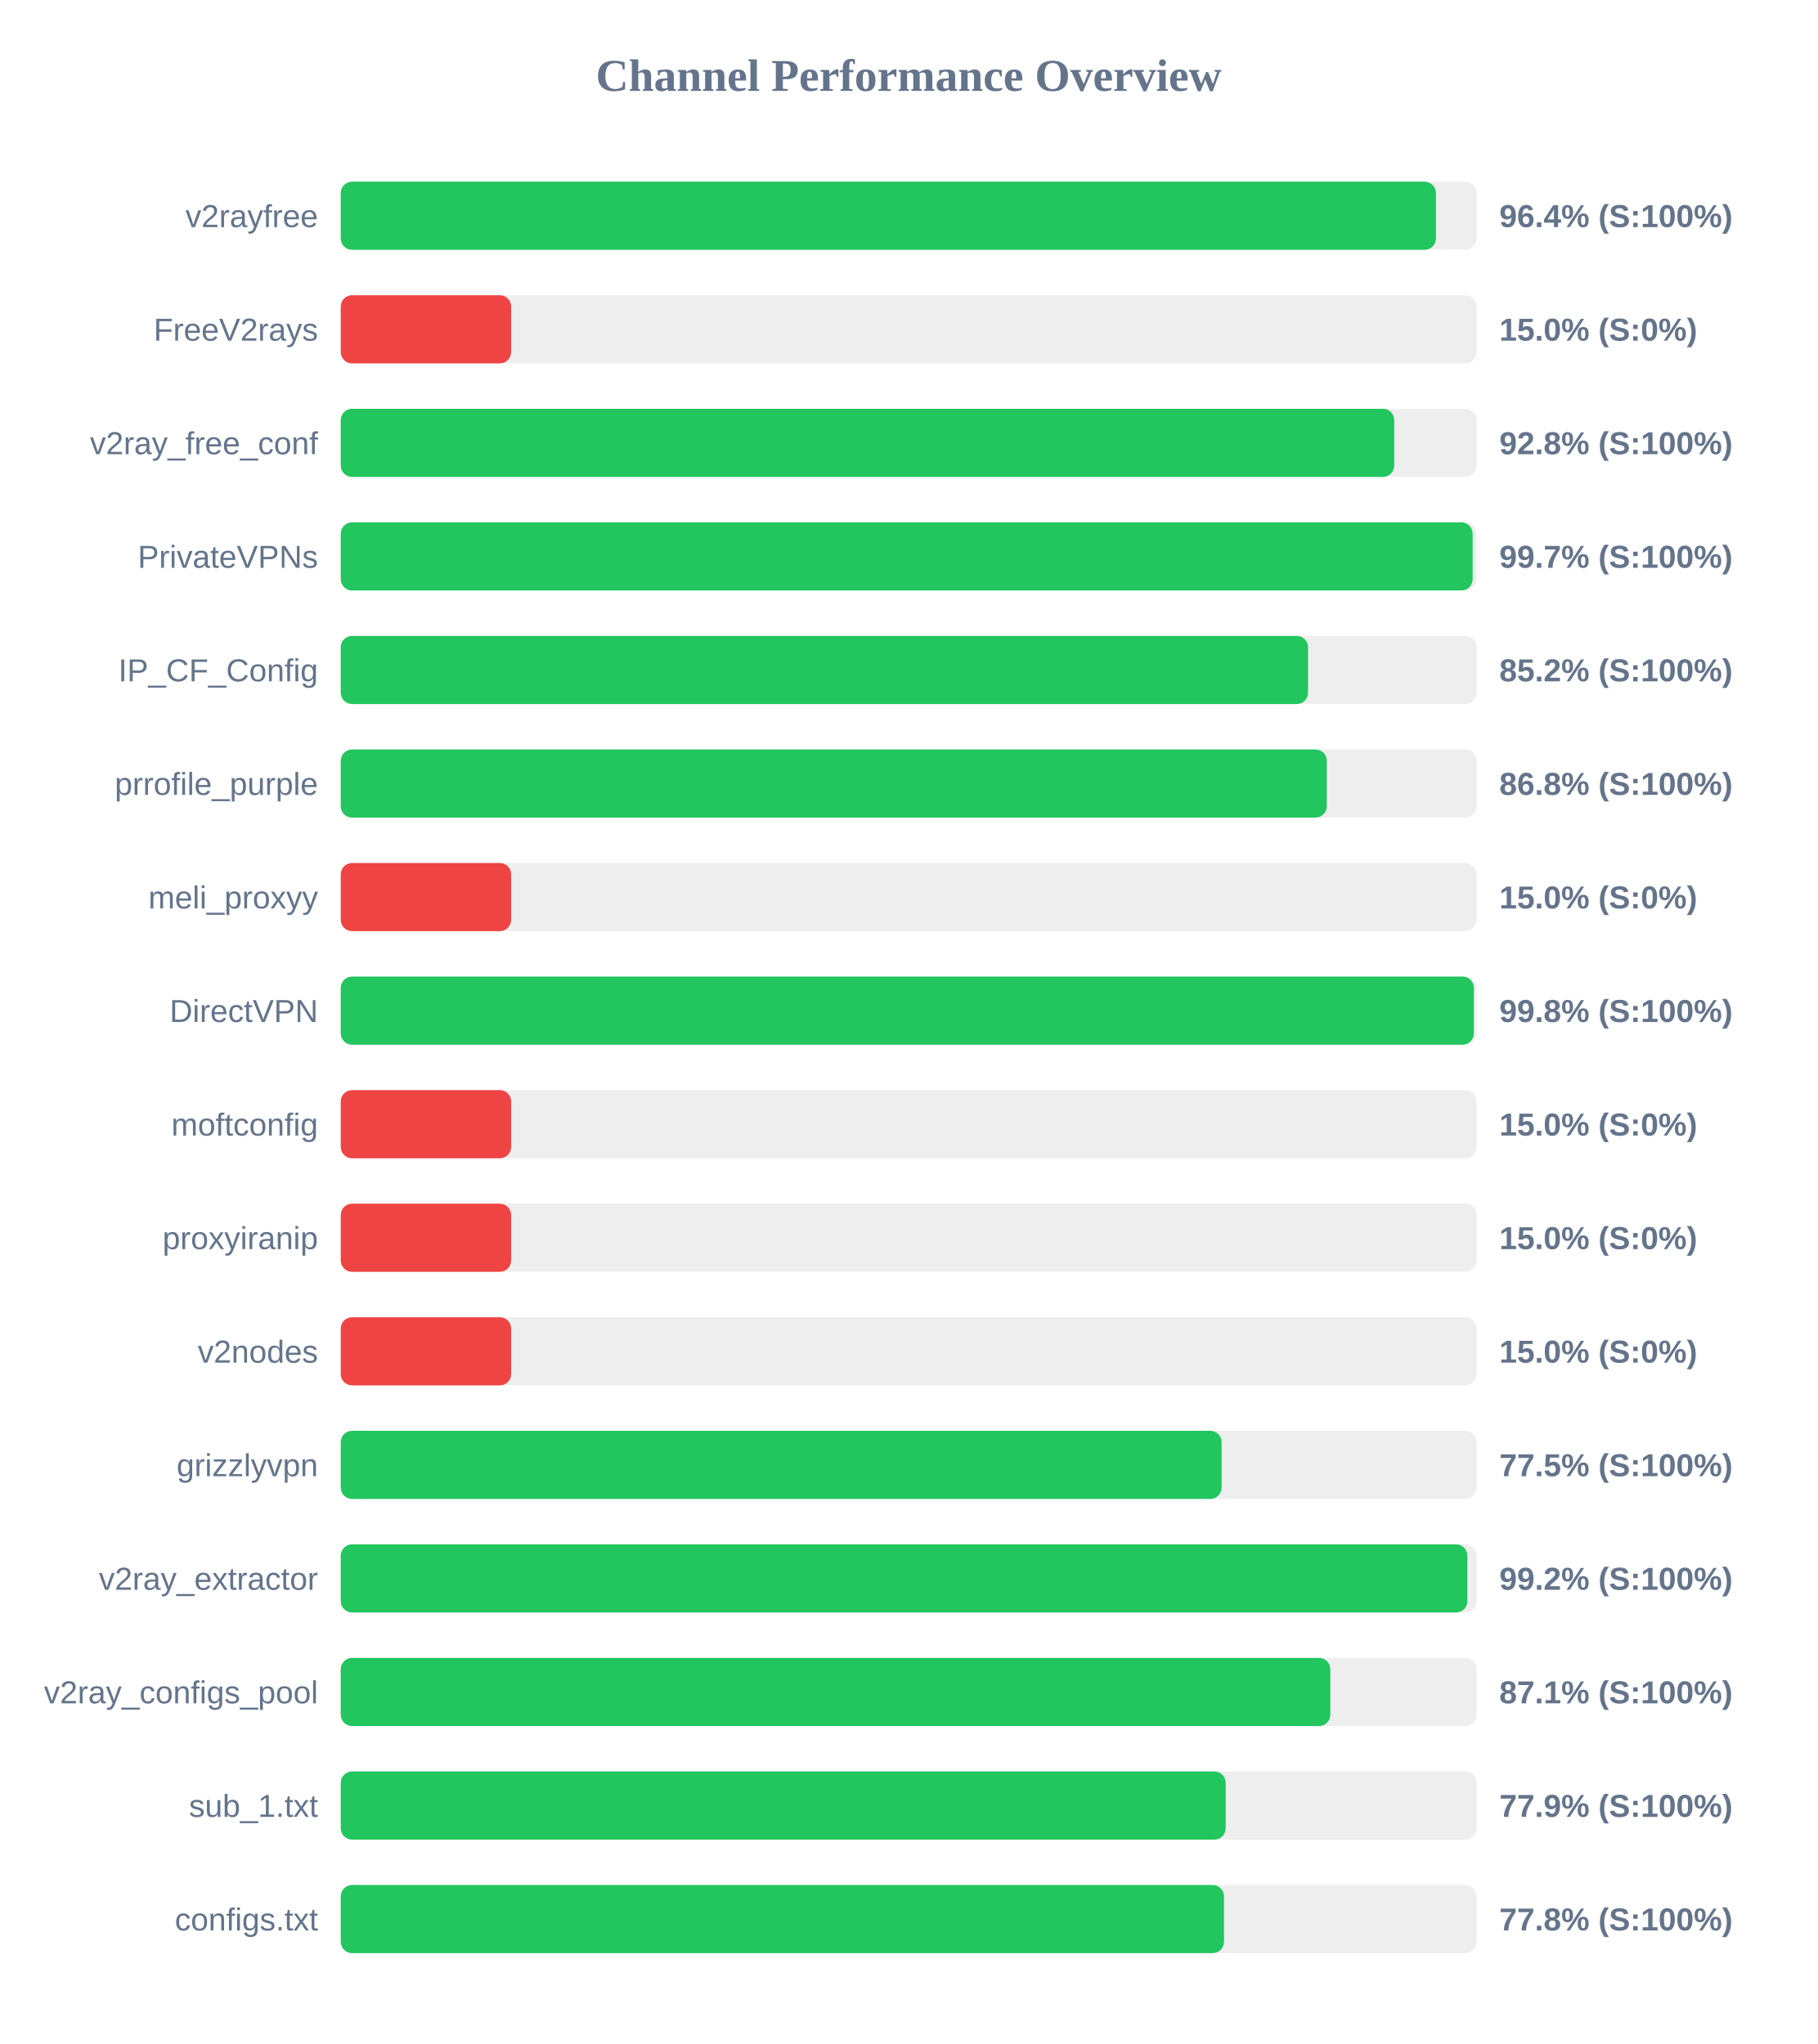
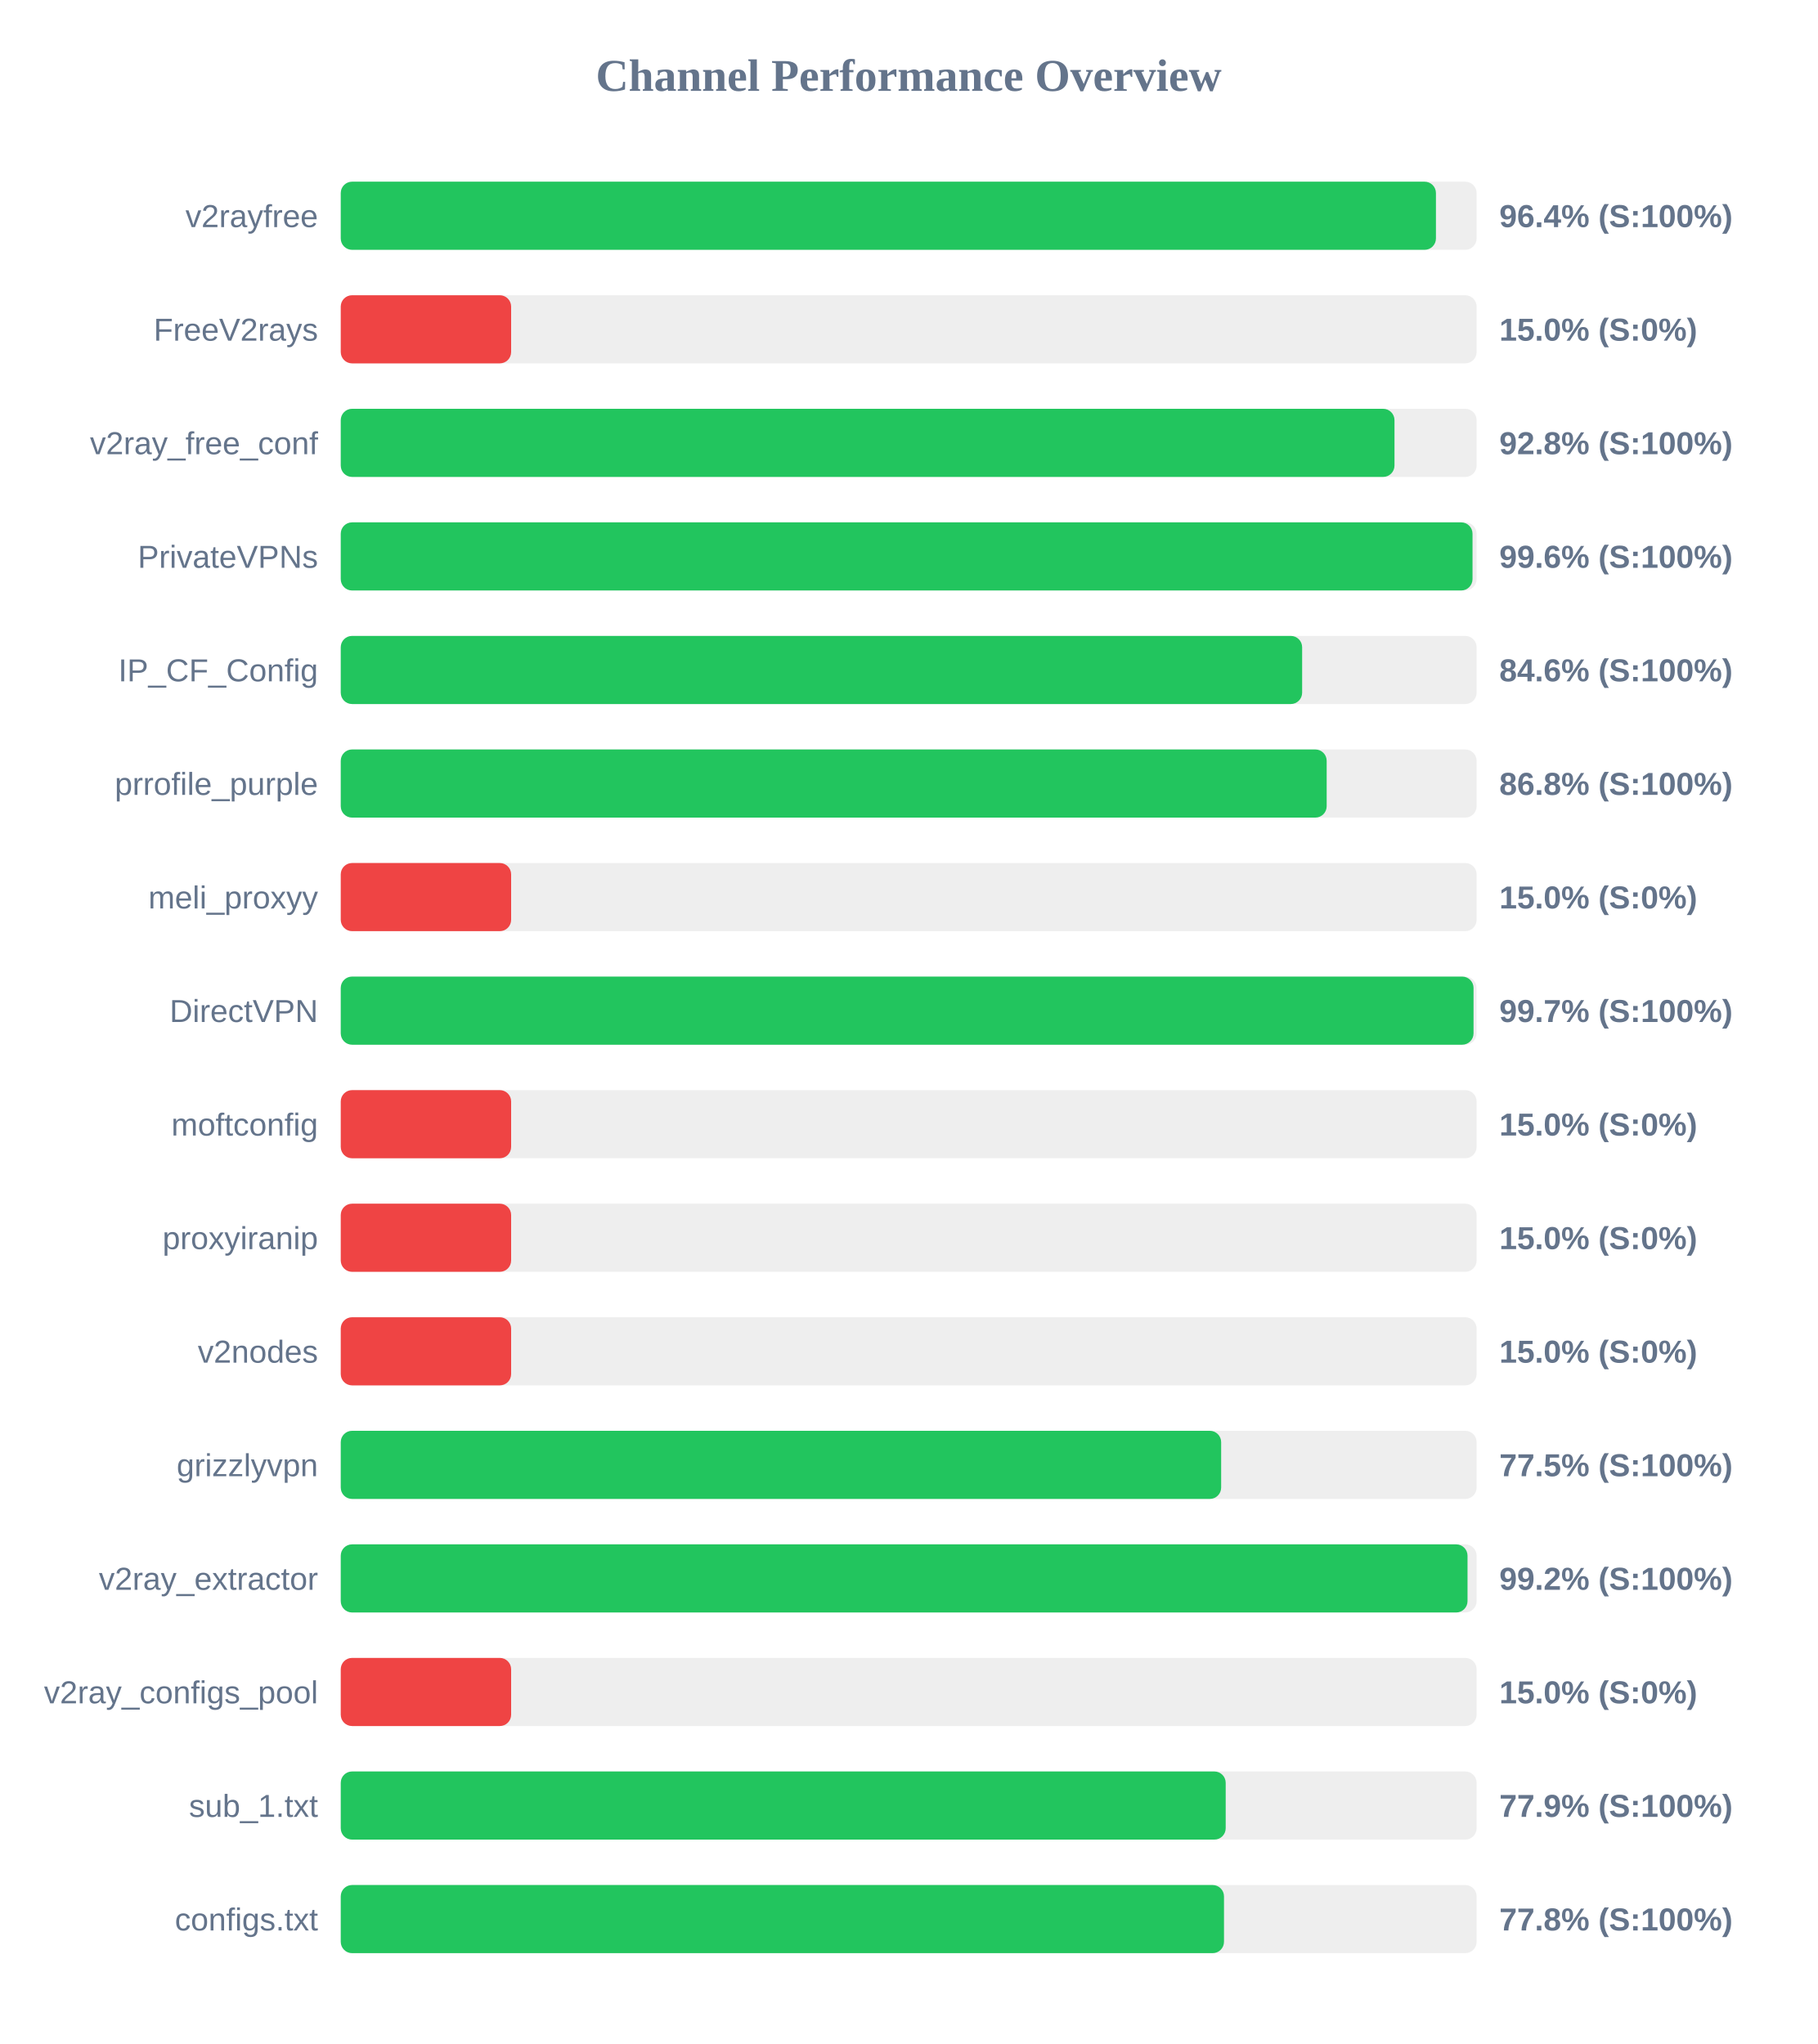
<svg xmlns="http://www.w3.org/2000/svg" width="800" height="900" version="1.1">
  <style>
        .row { font: 14px Arial; fill: #64748b; }
        .score { font: bold 14px Arial; fill: #64748b; }
    </style>
  <text x="400" y="40" text-anchor="middle" font-size="20px" font-weight="bold" fill="#64748b">Channel Performance Overview</text>
  <rect x="150" y="80" width="500" height="30" fill="#eee" rx="5" />
  <rect x="150" y="80" width="482.1" height="30" fill="#22c55e" rx="5" />
  <text x="140" y="100" text-anchor="end" class="row">v2rayfree</text>
  <text x="660" y="100" text-anchor="start" class="score">96.4% (S:100%)</text>
  <rect x="150" y="130" width="500" height="30" fill="#eee" rx="5" />
  <rect x="150" y="130" width="75.0" height="30" fill="#ef4444" rx="5" />
  <text x="140" y="150" text-anchor="end" class="row">FreeV2rays</text>
  <text x="660" y="150" text-anchor="start" class="score">15.0% (S:0%)</text>
  <rect x="150" y="180" width="500" height="30" fill="#eee" rx="5" />
-   <rect x="150" y="180" width="463.75" height="30" fill="#22c55e" rx="5" />
+   <rect x="150" y="180" width="463.85" height="30" fill="#22c55e" rx="5" />
  <text x="140" y="200" text-anchor="end" class="row">v2ray_free_conf</text>
  <text x="660" y="200" text-anchor="start" class="score">92.8% (S:100%)</text>
  <rect x="150" y="230" width="500" height="30" fill="#eee" rx="5" />
-   <rect x="150" y="230" width="498.25" height="30" fill="#22c55e" rx="5" />
+   <rect x="150" y="230" width="498.2" height="30" fill="#22c55e" rx="5" />
  <text x="140" y="250" text-anchor="end" class="row">PrivateVPNs</text>
-   <text x="660" y="250" text-anchor="start" class="score">99.7% (S:100%)</text>
+   <text x="660" y="250" text-anchor="start" class="score">99.6% (S:100%)</text>
  <rect x="150" y="280" width="500" height="30" fill="#eee" rx="5" />
-   <rect x="150" y="280" width="425.8" height="30" fill="#22c55e" rx="5" />
+   <rect x="150" y="280" width="423.2" height="30" fill="#22c55e" rx="5" />
  <text x="140" y="300" text-anchor="end" class="row">IP_CF_Config</text>
-   <text x="660" y="300" text-anchor="start" class="score">85.2% (S:100%)</text>
+   <text x="660" y="300" text-anchor="start" class="score">84.6% (S:100%)</text>
  <rect x="150" y="330" width="500" height="30" fill="#eee" rx="5" />
-   <rect x="150" y="330" width="434.05" height="30" fill="#22c55e" rx="5" />
+   <rect x="150" y="330" width="434.0" height="30" fill="#22c55e" rx="5" />
  <text x="140" y="350" text-anchor="end" class="row">prrofile_purple</text>
  <text x="660" y="350" text-anchor="start" class="score">86.8% (S:100%)</text>
  <rect x="150" y="380" width="500" height="30" fill="#eee" rx="5" />
  <rect x="150" y="380" width="75.0" height="30" fill="#ef4444" rx="5" />
  <text x="140" y="400" text-anchor="end" class="row">meli_proxyy</text>
  <text x="660" y="400" text-anchor="start" class="score">15.0% (S:0%)</text>
  <rect x="150" y="430" width="500" height="30" fill="#eee" rx="5" />
-   <rect x="150" y="430" width="498.8" height="30" fill="#22c55e" rx="5" />
+   <rect x="150" y="430" width="498.65" height="30" fill="#22c55e" rx="5" />
  <text x="140" y="450" text-anchor="end" class="row">DirectVPN</text>
-   <text x="660" y="450" text-anchor="start" class="score">99.8% (S:100%)</text>
+   <text x="660" y="450" text-anchor="start" class="score">99.7% (S:100%)</text>
  <rect x="150" y="480" width="500" height="30" fill="#eee" rx="5" />
  <rect x="150" y="480" width="75.0" height="30" fill="#ef4444" rx="5" />
  <text x="140" y="500" text-anchor="end" class="row">moftconfig</text>
  <text x="660" y="500" text-anchor="start" class="score">15.0% (S:0%)</text>
  <rect x="150" y="530" width="500" height="30" fill="#eee" rx="5" />
  <rect x="150" y="530" width="75.0" height="30" fill="#ef4444" rx="5" />
  <text x="140" y="550" text-anchor="end" class="row">proxyiranip</text>
  <text x="660" y="550" text-anchor="start" class="score">15.0% (S:0%)</text>
  <rect x="150" y="580" width="500" height="30" fill="#eee" rx="5" />
  <rect x="150" y="580" width="75.0" height="30" fill="#ef4444" rx="5" />
  <text x="140" y="600" text-anchor="end" class="row">v2nodes</text>
  <text x="660" y="600" text-anchor="start" class="score">15.0% (S:0%)</text>
  <rect x="150" y="630" width="500" height="30" fill="#eee" rx="5" />
-   <rect x="150" y="630" width="387.75" height="30" fill="#22c55e" rx="5" />
+   <rect x="150" y="630" width="387.55" height="30" fill="#22c55e" rx="5" />
  <text x="140" y="650" text-anchor="end" class="row">grizzlyvpn</text>
  <text x="660" y="650" text-anchor="start" class="score">77.5% (S:100%)</text>
  <rect x="150" y="680" width="500" height="30" fill="#eee" rx="5" />
-   <rect x="150" y="680" width="495.95" height="30" fill="#22c55e" rx="5" />
+   <rect x="150" y="680" width="496.0" height="30" fill="#22c55e" rx="5" />
  <text x="140" y="700" text-anchor="end" class="row">v2ray_extractor</text>
  <text x="660" y="700" text-anchor="start" class="score">99.2% (S:100%)</text>
  <rect x="150" y="730" width="500" height="30" fill="#eee" rx="5" />
-   <rect x="150" y="730" width="435.6" height="30" fill="#22c55e" rx="5" />
+   <rect x="150" y="730" width="75.0" height="30" fill="#ef4444" rx="5" />
  <text x="140" y="750" text-anchor="end" class="row">v2ray_configs_pool</text>
-   <text x="660" y="750" text-anchor="start" class="score">87.1% (S:100%)</text>
+   <text x="660" y="750" text-anchor="start" class="score">15.0% (S:0%)</text>
  <rect x="150" y="780" width="500" height="30" fill="#eee" rx="5" />
  <rect x="150" y="780" width="389.55" height="30" fill="#22c55e" rx="5" />
  <text x="140" y="800" text-anchor="end" class="row">sub_1.txt</text>
  <text x="660" y="800" text-anchor="start" class="score">77.9% (S:100%)</text>
  <rect x="150" y="830" width="500" height="30" fill="#eee" rx="5" />
  <rect x="150" y="830" width="388.8" height="30" fill="#22c55e" rx="5" />
  <text x="140" y="850" text-anchor="end" class="row">configs.txt</text>
  <text x="660" y="850" text-anchor="start" class="score">77.8% (S:100%)</text>
</svg>
